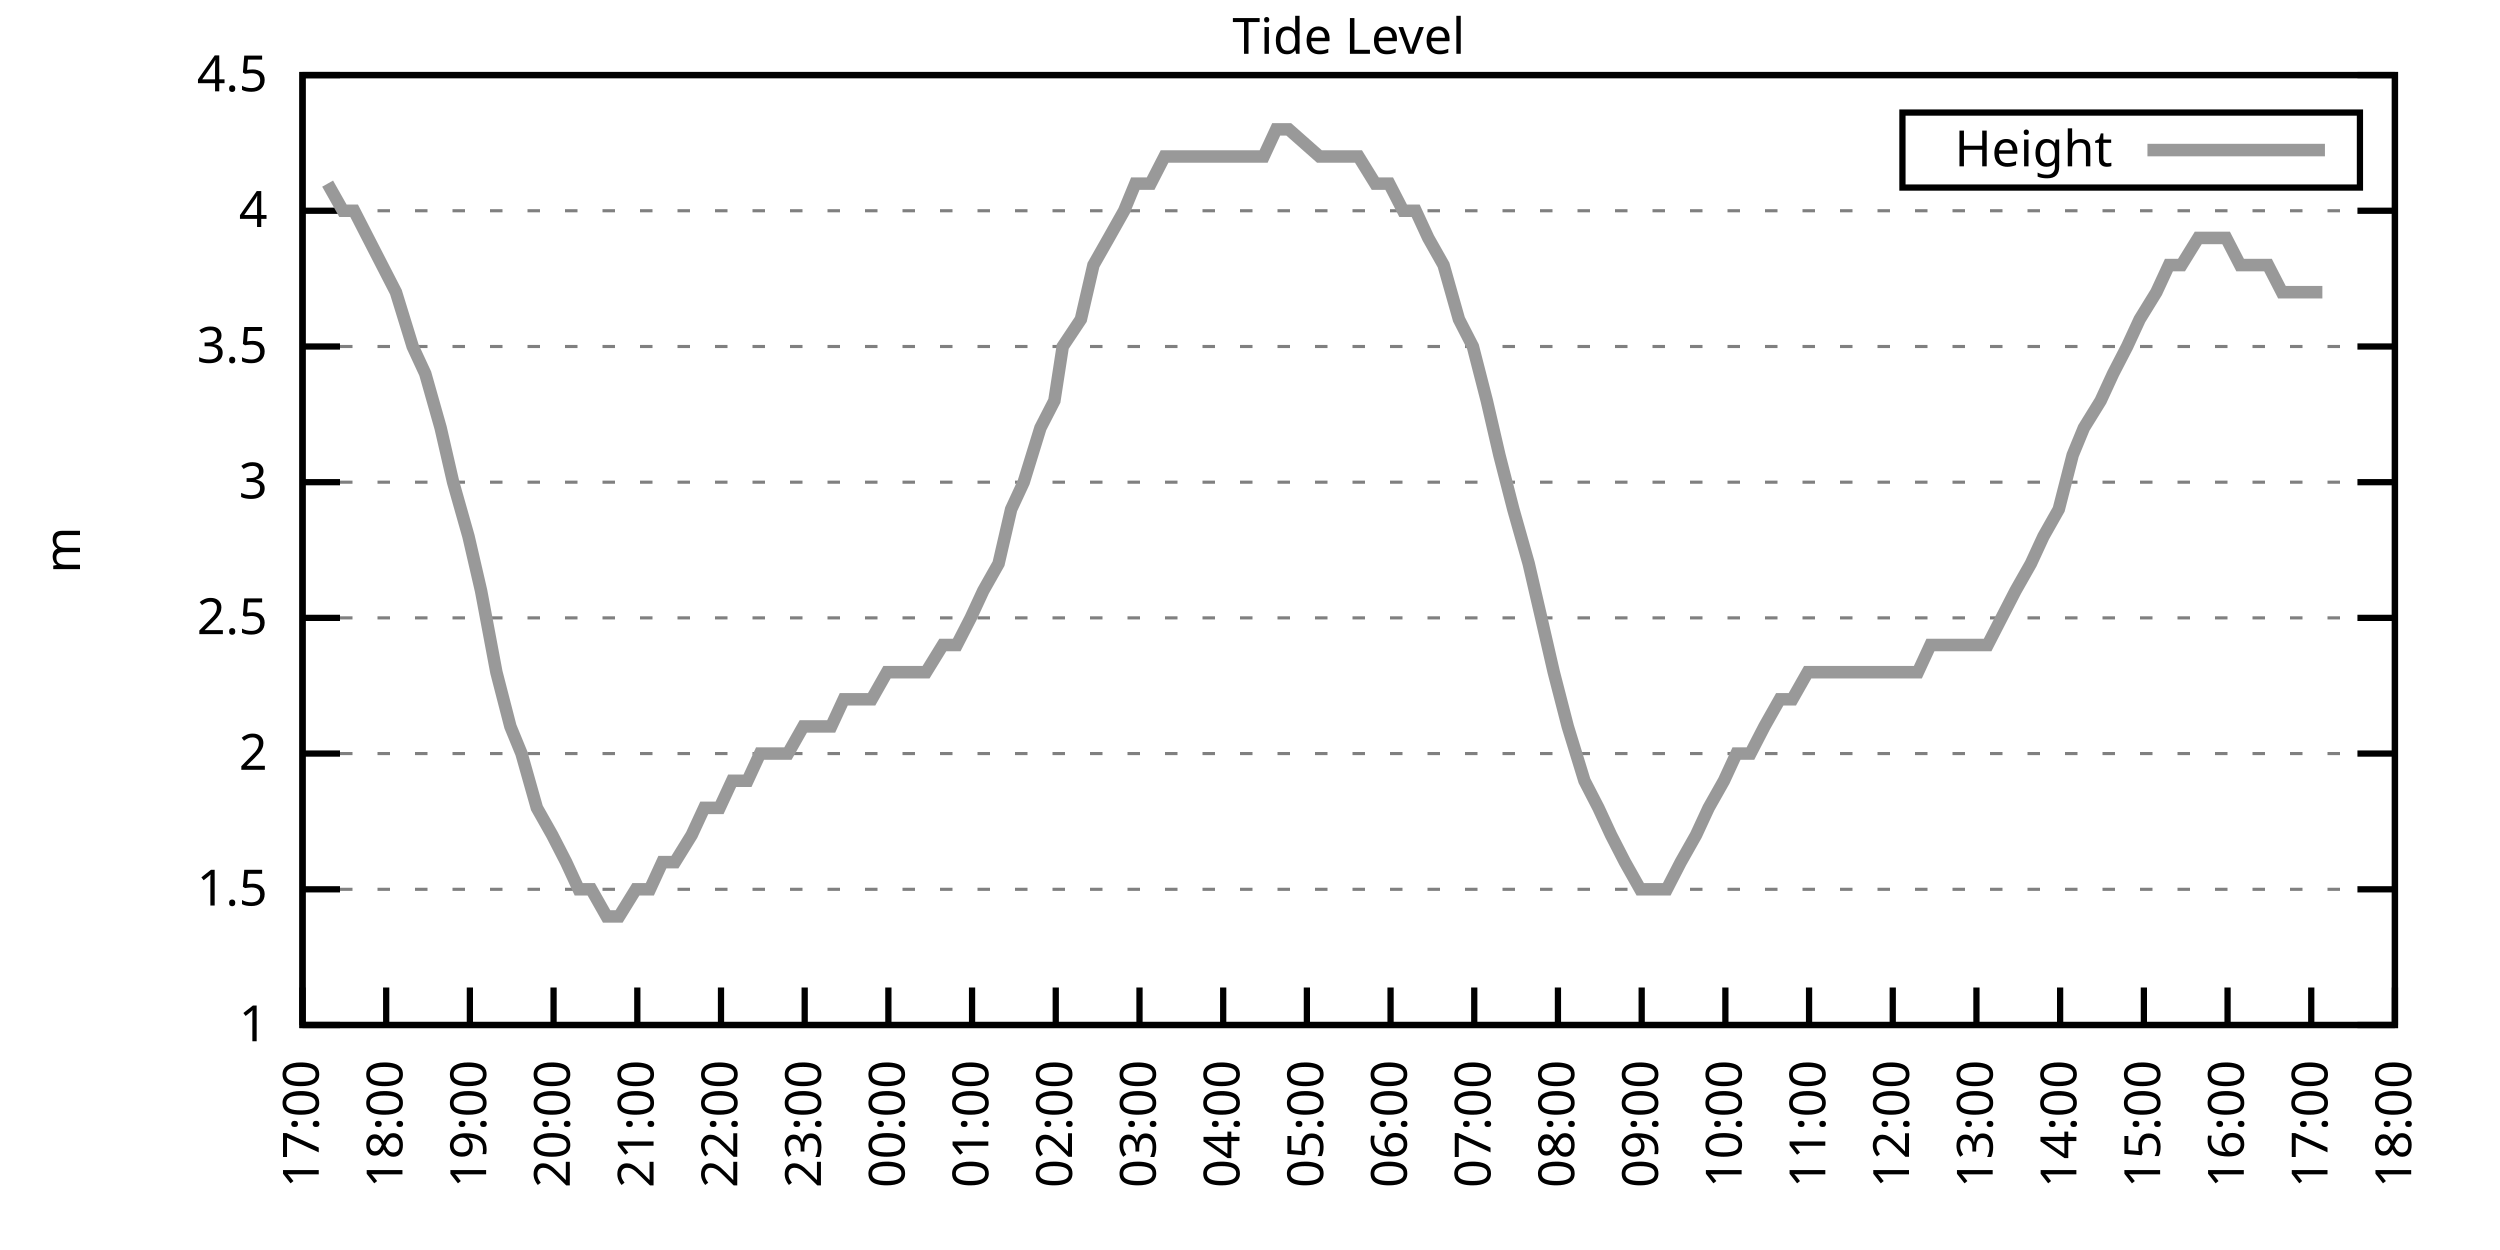
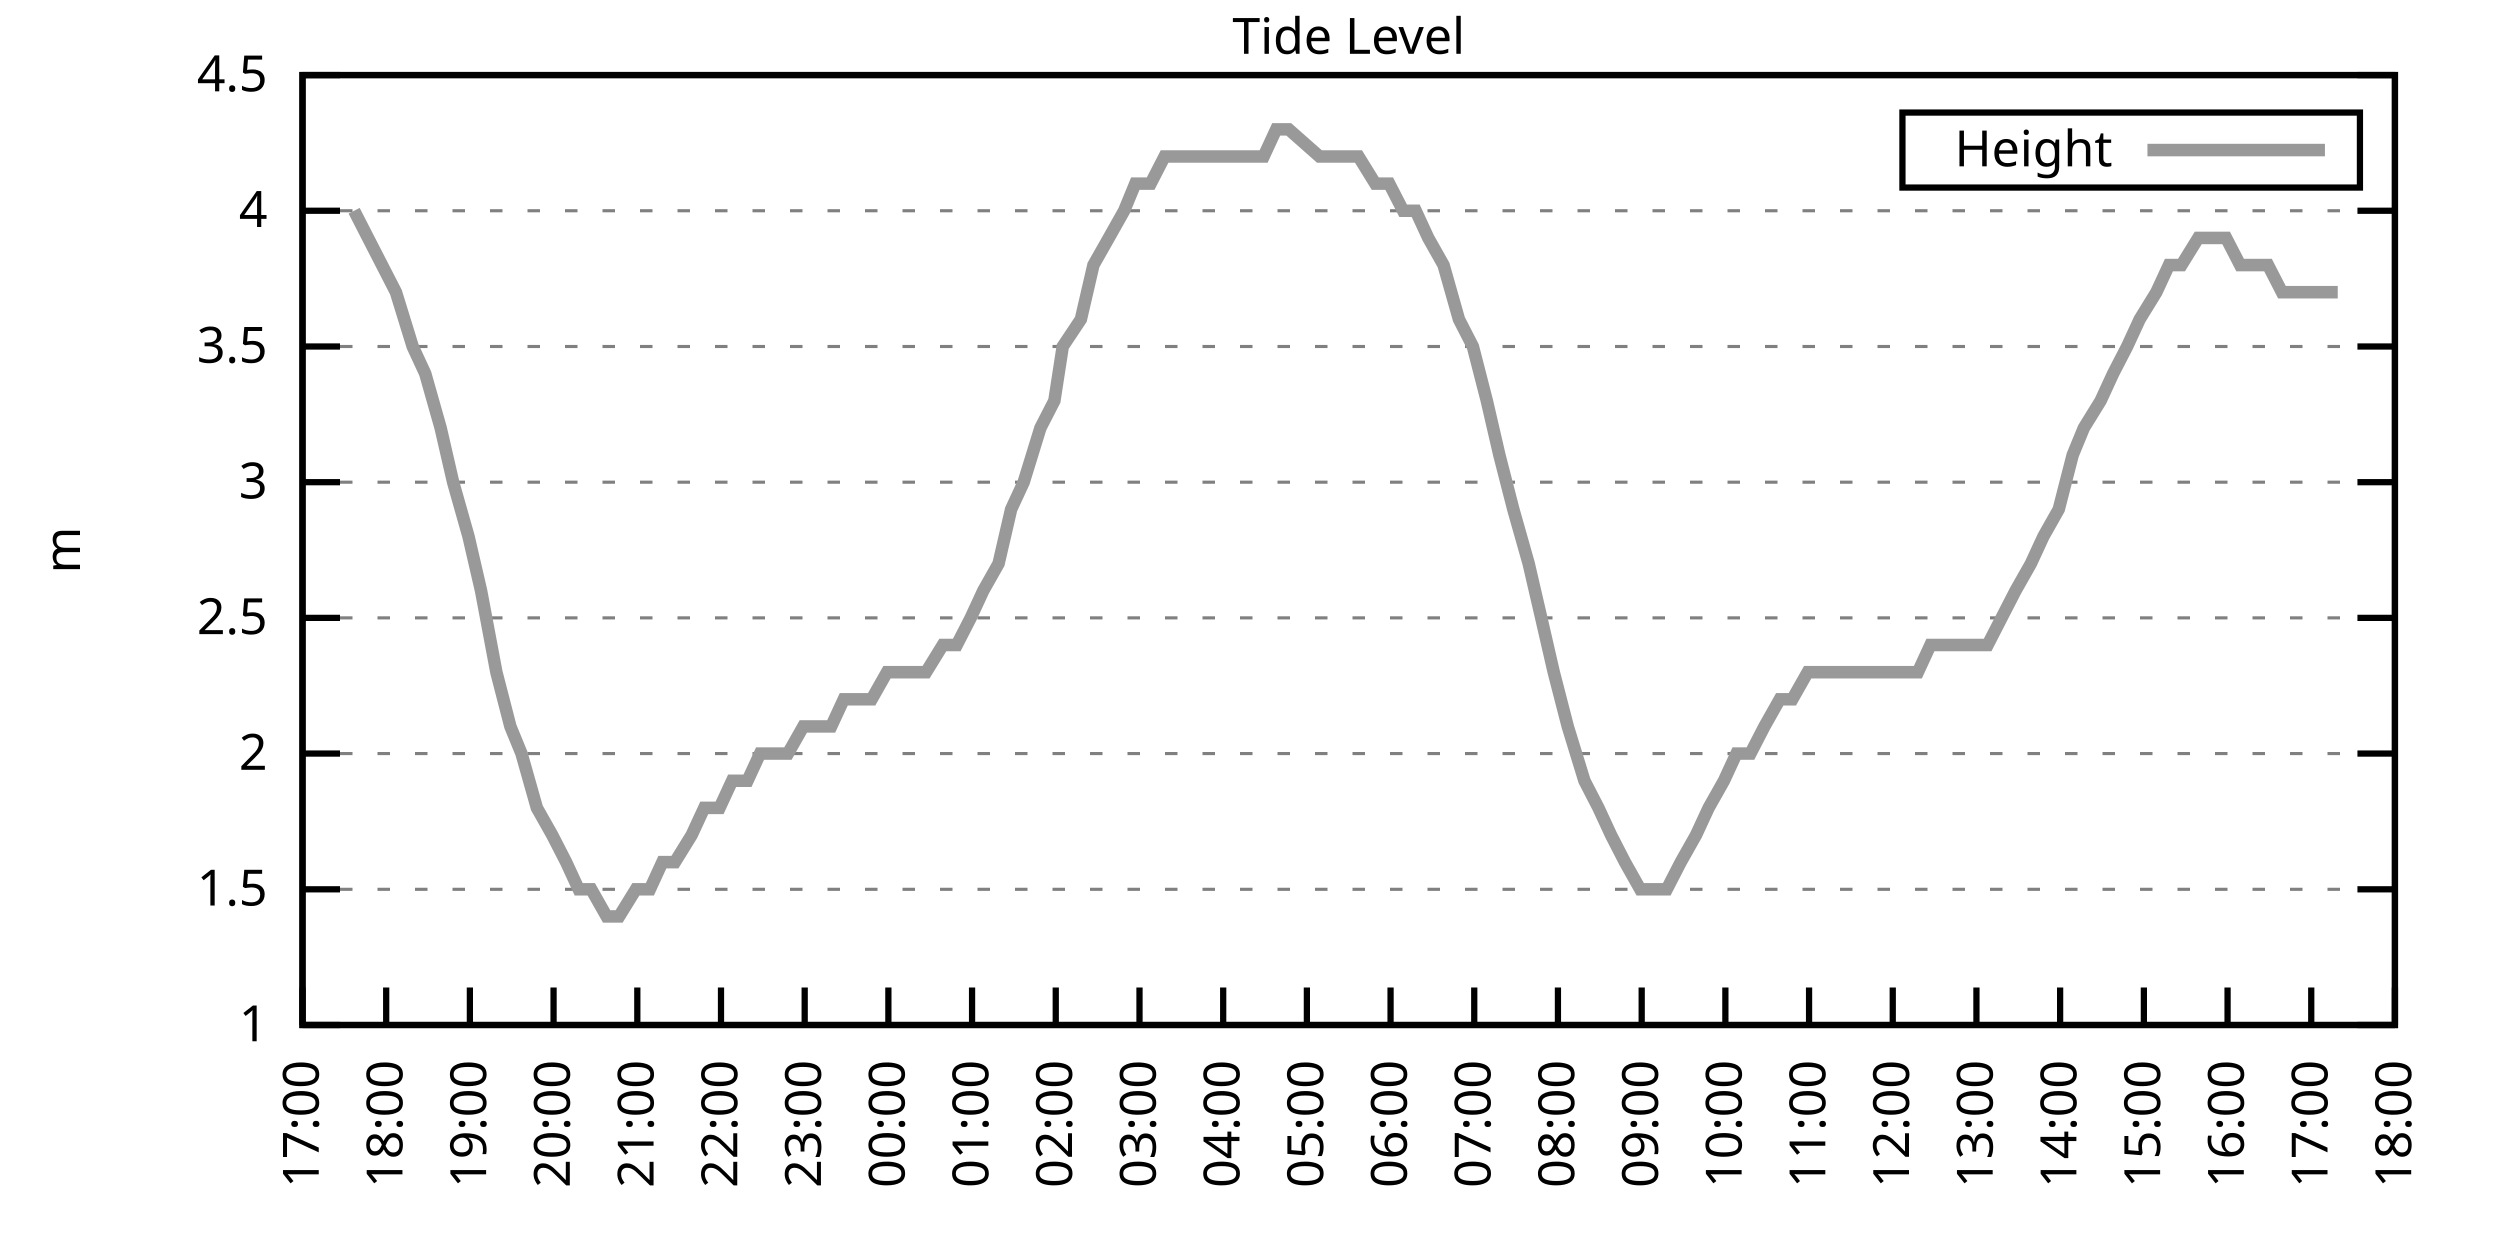
<svg xmlns="http://www.w3.org/2000/svg" xmlns:xlink="http://www.w3.org/1999/xlink" width="400" height="200" viewBox="0 0 400 200">
  <g id="gnuplot_canvas">
    <rect x="0" y="0" width="400" height="200" fill="none" />
    <defs>
      <circle id="gpDot" r="0.5" stroke-width="0.5" stroke="currentColor" />
      <path id="gpPt0" stroke-width="0.333" stroke="currentColor" d="M-1,0 h2 M0,-1 v2" />
      <path id="gpPt1" stroke-width="0.333" stroke="currentColor" d="M-1,-1 L1,1 M1,-1 L-1,1" />
      <path id="gpPt2" stroke-width="0.333" stroke="currentColor" d="M-1,0 L1,0 M0,-1 L0,1 M-1,-1 L1,1 M-1,1 L1,-1" />
      <rect id="gpPt3" stroke-width="0.333" stroke="currentColor" x="-1" y="-1" width="2" height="2" />
      <rect id="gpPt4" stroke-width="0.333" stroke="currentColor" fill="currentColor" x="-1" y="-1" width="2" height="2" />
      <circle id="gpPt5" stroke-width="0.333" stroke="currentColor" cx="0" cy="0" r="1" />
      <use xlink:href="#gpPt5" id="gpPt6" fill="currentColor" stroke="none" />
      <path id="gpPt7" stroke-width="0.333" stroke="currentColor" d="M0,-1.33 L-1.33,0.67 L1.33,0.67 z" />
      <use xlink:href="#gpPt7" id="gpPt8" fill="currentColor" stroke="none" />
      <use xlink:href="#gpPt7" id="gpPt9" stroke="currentColor" transform="rotate(180)" />
      <use xlink:href="#gpPt9" id="gpPt10" fill="currentColor" stroke="none" />
      <use xlink:href="#gpPt3" id="gpPt11" stroke="currentColor" transform="rotate(45)" />
      <use xlink:href="#gpPt11" id="gpPt12" fill="currentColor" stroke="none" />
      <path id="gpPt13" stroke-width="0.333" stroke="currentColor" d="M0,1.330 L1.265,0.411 L0.782,-1.067 L-0.782,-1.076 L-1.265,0.411 z" />
      <use xlink:href="#gpPt13" id="gpPt14" fill="currentColor" stroke="none" />
      <filter id="textbox" filterUnits="objectBoundingBox" x="0" y="0" height="1" width="1">
        <feFlood flood-color="white" flood-opacity="1" result="bgnd" />
        <feComposite in="SourceGraphic" in2="bgnd" operator="atop" />
      </filter>
      <filter id="greybox" filterUnits="objectBoundingBox" x="0" y="0" height="1" width="1">
        <feFlood flood-color="lightgrey" flood-opacity="1" result="grey" />
        <feComposite in="SourceGraphic" in2="grey" operator="atop" />
      </filter>
    </defs>
    <g fill="none" color="white" stroke="currentColor" stroke-width="1.00" stroke-linecap="butt" stroke-linejoin="miter">
</g>
    <g fill="none" color="black" stroke="currentColor" stroke-width="1.00" stroke-linecap="butt" stroke-linejoin="miter">
      <g stroke="none" shape-rendering="crispEdges">
        <polygon fill="rgb(255, 255, 255)" points="48.40,164.00 383.18,164.00 383.18,12.02 48.40,12.02 " />
      </g>
    </g>
    <g fill="none" color="black" stroke="currentColor" stroke-width="1.00" stroke-linecap="butt" stroke-linejoin="miter">
</g>
    <g fill="none" color="black" stroke="black" stroke-width="0.50" stroke-linecap="butt" stroke-linejoin="miter">
</g>
    <g fill="none" color="gray" stroke="currentColor" stroke-width="0.50" stroke-linecap="butt" stroke-linejoin="miter">
      <path stroke="gray" stroke-dasharray="2,4" class="gridline" d="M48.40,164.00 L383.19,164.00  " />
    </g>
    <g fill="none" color="gray" stroke="gray" stroke-width="1.00" stroke-linecap="butt" stroke-linejoin="miter">
</g>
    <g fill="none" color="black" stroke="currentColor" stroke-width="1.00" stroke-linecap="butt" stroke-linejoin="miter">
      <path stroke="black" d="M48.40,164.00 L54.40,164.00 M383.19,164.00 L377.19,164.00  " />
      <g transform="translate(42.80,166.60)" stroke="none" fill="black" font-family="Sans" font-size="8.00" text-anchor="end">
        <text>
          <tspan font-family="Sans"> 1</tspan>
        </text>
      </g>
    </g>
    <g fill="none" color="black" stroke="currentColor" stroke-width="1.00" stroke-linecap="butt" stroke-linejoin="miter">
</g>
    <g fill="none" color="black" stroke="black" stroke-width="0.50" stroke-linecap="butt" stroke-linejoin="miter">
</g>
    <g fill="none" color="gray" stroke="currentColor" stroke-width="0.50" stroke-linecap="butt" stroke-linejoin="miter">
      <path stroke="gray" stroke-dasharray="2,4" class="gridline" d="M48.40,142.29 L383.19,142.29  " />
    </g>
    <g fill="none" color="gray" stroke="gray" stroke-width="1.00" stroke-linecap="butt" stroke-linejoin="miter">
</g>
    <g fill="none" color="black" stroke="currentColor" stroke-width="1.00" stroke-linecap="butt" stroke-linejoin="miter">
      <path stroke="black" d="M48.40,142.29 L54.40,142.29 M383.19,142.29 L377.19,142.29  " />
      <g transform="translate(42.80,144.89)" stroke="none" fill="black" font-family="Sans" font-size="8.00" text-anchor="end">
        <text>
          <tspan font-family="Sans"> 1.5</tspan>
        </text>
      </g>
    </g>
    <g fill="none" color="black" stroke="currentColor" stroke-width="1.00" stroke-linecap="butt" stroke-linejoin="miter">
</g>
    <g fill="none" color="black" stroke="black" stroke-width="0.50" stroke-linecap="butt" stroke-linejoin="miter">
</g>
    <g fill="none" color="gray" stroke="currentColor" stroke-width="0.50" stroke-linecap="butt" stroke-linejoin="miter">
      <path stroke="gray" stroke-dasharray="2,4" class="gridline" d="M48.40,120.57 L383.19,120.57  " />
    </g>
    <g fill="none" color="gray" stroke="gray" stroke-width="1.00" stroke-linecap="butt" stroke-linejoin="miter">
</g>
    <g fill="none" color="black" stroke="currentColor" stroke-width="1.00" stroke-linecap="butt" stroke-linejoin="miter">
      <path stroke="black" d="M48.40,120.57 L54.40,120.57 M383.19,120.57 L377.19,120.57  " />
      <g transform="translate(42.80,123.17)" stroke="none" fill="black" font-family="Sans" font-size="8.00" text-anchor="end">
        <text>
          <tspan font-family="Sans"> 2</tspan>
        </text>
      </g>
    </g>
    <g fill="none" color="black" stroke="currentColor" stroke-width="1.00" stroke-linecap="butt" stroke-linejoin="miter">
</g>
    <g fill="none" color="black" stroke="black" stroke-width="0.50" stroke-linecap="butt" stroke-linejoin="miter">
</g>
    <g fill="none" color="gray" stroke="currentColor" stroke-width="0.50" stroke-linecap="butt" stroke-linejoin="miter">
      <path stroke="gray" stroke-dasharray="2,4" class="gridline" d="M48.40,98.86 L383.19,98.86  " />
    </g>
    <g fill="none" color="gray" stroke="gray" stroke-width="1.00" stroke-linecap="butt" stroke-linejoin="miter">
</g>
    <g fill="none" color="black" stroke="currentColor" stroke-width="1.00" stroke-linecap="butt" stroke-linejoin="miter">
      <path stroke="black" d="M48.40,98.86 L54.40,98.86 M383.19,98.86 L377.19,98.86  " />
      <g transform="translate(42.80,101.46)" stroke="none" fill="black" font-family="Sans" font-size="8.00" text-anchor="end">
        <text>
          <tspan font-family="Sans"> 2.5</tspan>
        </text>
      </g>
    </g>
    <g fill="none" color="black" stroke="currentColor" stroke-width="1.00" stroke-linecap="butt" stroke-linejoin="miter">
</g>
    <g fill="none" color="black" stroke="black" stroke-width="0.50" stroke-linecap="butt" stroke-linejoin="miter">
</g>
    <g fill="none" color="gray" stroke="currentColor" stroke-width="0.50" stroke-linecap="butt" stroke-linejoin="miter">
      <path stroke="gray" stroke-dasharray="2,4" class="gridline" d="M48.40,77.15 L383.19,77.15  " />
    </g>
    <g fill="none" color="gray" stroke="gray" stroke-width="1.00" stroke-linecap="butt" stroke-linejoin="miter">
</g>
    <g fill="none" color="black" stroke="currentColor" stroke-width="1.00" stroke-linecap="butt" stroke-linejoin="miter">
      <path stroke="black" d="M48.40,77.15 L54.40,77.15 M383.19,77.15 L377.19,77.15  " />
      <g transform="translate(42.80,79.75)" stroke="none" fill="black" font-family="Sans" font-size="8.00" text-anchor="end">
        <text>
          <tspan font-family="Sans"> 3</tspan>
        </text>
      </g>
    </g>
    <g fill="none" color="black" stroke="currentColor" stroke-width="1.00" stroke-linecap="butt" stroke-linejoin="miter">
</g>
    <g fill="none" color="black" stroke="black" stroke-width="0.50" stroke-linecap="butt" stroke-linejoin="miter">
</g>
    <g fill="none" color="gray" stroke="currentColor" stroke-width="0.50" stroke-linecap="butt" stroke-linejoin="miter">
      <path stroke="gray" stroke-dasharray="2,4" class="gridline" d="M48.40,55.44 L383.19,55.44  " />
    </g>
    <g fill="none" color="gray" stroke="gray" stroke-width="1.00" stroke-linecap="butt" stroke-linejoin="miter">
</g>
    <g fill="none" color="black" stroke="currentColor" stroke-width="1.00" stroke-linecap="butt" stroke-linejoin="miter">
      <path stroke="black" d="M48.40,55.44 L54.40,55.44 M383.19,55.44 L377.19,55.44  " />
      <g transform="translate(42.80,58.04)" stroke="none" fill="black" font-family="Sans" font-size="8.00" text-anchor="end">
        <text>
          <tspan font-family="Sans"> 3.5</tspan>
        </text>
      </g>
    </g>
    <g fill="none" color="black" stroke="currentColor" stroke-width="1.00" stroke-linecap="butt" stroke-linejoin="miter">
</g>
    <g fill="none" color="black" stroke="black" stroke-width="0.50" stroke-linecap="butt" stroke-linejoin="miter">
</g>
    <g fill="none" color="gray" stroke="currentColor" stroke-width="0.50" stroke-linecap="butt" stroke-linejoin="miter">
      <path stroke="gray" stroke-dasharray="2,4" class="gridline" d="M48.40,33.72 L383.19,33.72  " />
    </g>
    <g fill="none" color="gray" stroke="gray" stroke-width="1.00" stroke-linecap="butt" stroke-linejoin="miter">
</g>
    <g fill="none" color="black" stroke="currentColor" stroke-width="1.00" stroke-linecap="butt" stroke-linejoin="miter">
      <path stroke="black" d="M48.40,33.72 L54.40,33.72 M383.19,33.72 L377.19,33.72  " />
      <g transform="translate(42.80,36.32)" stroke="none" fill="black" font-family="Sans" font-size="8.00" text-anchor="end">
        <text>
          <tspan font-family="Sans"> 4</tspan>
        </text>
      </g>
    </g>
    <g fill="none" color="black" stroke="currentColor" stroke-width="1.00" stroke-linecap="butt" stroke-linejoin="miter">
</g>
    <g fill="none" color="black" stroke="black" stroke-width="0.50" stroke-linecap="butt" stroke-linejoin="miter">
</g>
    <g fill="none" color="gray" stroke="currentColor" stroke-width="0.50" stroke-linecap="butt" stroke-linejoin="miter">
      <path stroke="gray" stroke-dasharray="2,4" class="gridline" d="M48.40,12.01 L383.19,12.01  " />
    </g>
    <g fill="none" color="gray" stroke="gray" stroke-width="1.00" stroke-linecap="butt" stroke-linejoin="miter">
</g>
    <g fill="none" color="black" stroke="currentColor" stroke-width="1.00" stroke-linecap="butt" stroke-linejoin="miter">
      <path stroke="black" d="M48.40,12.01 L54.40,12.01 M383.19,12.01 L377.19,12.01  " />
      <g transform="translate(42.80,14.61)" stroke="none" fill="black" font-family="Sans" font-size="8.00" text-anchor="end">
        <text>
          <tspan font-family="Sans"> 4.5</tspan>
        </text>
      </g>
    </g>
    <g fill="none" color="black" stroke="currentColor" stroke-width="1.00" stroke-linecap="butt" stroke-linejoin="miter">
      <path stroke="black" d="M48.40,164.00 L48.40,158.00  " />
      <g transform="translate(51.00,169.60) rotate(270.00)" stroke="none" fill="black" font-family="Sans" font-size="8.00" text-anchor="end">
        <text>
          <tspan font-family="Sans">17:00</tspan>
        </text>
      </g>
    </g>
    <g fill="none" color="black" stroke="currentColor" stroke-width="1.00" stroke-linecap="butt" stroke-linejoin="miter">
      <path stroke="black" d="M61.79,164.00 L61.79,158.00  " />
      <g transform="translate(64.39,169.60) rotate(270.00)" stroke="none" fill="black" font-family="Sans" font-size="8.00" text-anchor="end">
        <text>
          <tspan font-family="Sans">18:00</tspan>
        </text>
      </g>
    </g>
    <g fill="none" color="black" stroke="currentColor" stroke-width="1.00" stroke-linecap="butt" stroke-linejoin="miter">
      <path stroke="black" d="M75.18,164.00 L75.18,158.00  " />
      <g transform="translate(77.78,169.60) rotate(270.00)" stroke="none" fill="black" font-family="Sans" font-size="8.00" text-anchor="end">
        <text>
          <tspan font-family="Sans">19:00</tspan>
        </text>
      </g>
    </g>
    <g fill="none" color="black" stroke="currentColor" stroke-width="1.00" stroke-linecap="butt" stroke-linejoin="miter">
      <path stroke="black" d="M88.57,164.00 L88.57,158.00  " />
      <g transform="translate(91.17,169.60) rotate(270.00)" stroke="none" fill="black" font-family="Sans" font-size="8.00" text-anchor="end">
        <text>
          <tspan font-family="Sans">20:00</tspan>
        </text>
      </g>
    </g>
    <g fill="none" color="black" stroke="currentColor" stroke-width="1.00" stroke-linecap="butt" stroke-linejoin="miter">
      <path stroke="black" d="M101.97,164.00 L101.97,158.00  " />
      <g transform="translate(104.57,169.60) rotate(270.00)" stroke="none" fill="black" font-family="Sans" font-size="8.00" text-anchor="end">
        <text>
          <tspan font-family="Sans">21:00</tspan>
        </text>
      </g>
    </g>
    <g fill="none" color="black" stroke="currentColor" stroke-width="1.00" stroke-linecap="butt" stroke-linejoin="miter">
      <path stroke="black" d="M115.36,164.00 L115.36,158.00  " />
      <g transform="translate(117.96,169.60) rotate(270.00)" stroke="none" fill="black" font-family="Sans" font-size="8.00" text-anchor="end">
        <text>
          <tspan font-family="Sans">22:00</tspan>
        </text>
      </g>
    </g>
    <g fill="none" color="black" stroke="currentColor" stroke-width="1.00" stroke-linecap="butt" stroke-linejoin="miter">
      <path stroke="black" d="M128.75,164.00 L128.75,158.00  " />
      <g transform="translate(131.35,169.60) rotate(270.00)" stroke="none" fill="black" font-family="Sans" font-size="8.00" text-anchor="end">
        <text>
          <tspan font-family="Sans">23:00</tspan>
        </text>
      </g>
    </g>
    <g fill="none" color="black" stroke="currentColor" stroke-width="1.00" stroke-linecap="butt" stroke-linejoin="miter">
      <path stroke="black" d="M142.14,164.00 L142.14,158.00  " />
      <g transform="translate(144.74,169.60) rotate(270.00)" stroke="none" fill="black" font-family="Sans" font-size="8.00" text-anchor="end">
        <text>
          <tspan font-family="Sans">00:00</tspan>
        </text>
      </g>
    </g>
    <g fill="none" color="black" stroke="currentColor" stroke-width="1.00" stroke-linecap="butt" stroke-linejoin="miter">
      <path stroke="black" d="M155.53,164.00 L155.53,158.00  " />
      <g transform="translate(158.13,169.60) rotate(270.00)" stroke="none" fill="black" font-family="Sans" font-size="8.00" text-anchor="end">
        <text>
          <tspan font-family="Sans">01:00</tspan>
        </text>
      </g>
    </g>
    <g fill="none" color="black" stroke="currentColor" stroke-width="1.00" stroke-linecap="butt" stroke-linejoin="miter">
      <path stroke="black" d="M168.92,164.00 L168.92,158.00  " />
      <g transform="translate(171.52,169.60) rotate(270.00)" stroke="none" fill="black" font-family="Sans" font-size="8.00" text-anchor="end">
        <text>
          <tspan font-family="Sans">02:00</tspan>
        </text>
      </g>
    </g>
    <g fill="none" color="black" stroke="currentColor" stroke-width="1.00" stroke-linecap="butt" stroke-linejoin="miter">
      <path stroke="black" d="M182.32,164.00 L182.32,158.00  " />
      <g transform="translate(184.92,169.60) rotate(270.00)" stroke="none" fill="black" font-family="Sans" font-size="8.00" text-anchor="end">
        <text>
          <tspan font-family="Sans">03:00</tspan>
        </text>
      </g>
    </g>
    <g fill="none" color="black" stroke="currentColor" stroke-width="1.00" stroke-linecap="butt" stroke-linejoin="miter">
      <path stroke="black" d="M195.71,164.00 L195.71,158.00  " />
      <g transform="translate(198.31,169.60) rotate(270.00)" stroke="none" fill="black" font-family="Sans" font-size="8.00" text-anchor="end">
        <text>
          <tspan font-family="Sans">04:00</tspan>
        </text>
      </g>
    </g>
    <g fill="none" color="black" stroke="currentColor" stroke-width="1.00" stroke-linecap="butt" stroke-linejoin="miter">
      <path stroke="black" d="M209.10,164.00 L209.10,158.00  " />
      <g transform="translate(211.70,169.60) rotate(270.00)" stroke="none" fill="black" font-family="Sans" font-size="8.00" text-anchor="end">
        <text>
          <tspan font-family="Sans">05:00</tspan>
        </text>
      </g>
    </g>
    <g fill="none" color="black" stroke="currentColor" stroke-width="1.00" stroke-linecap="butt" stroke-linejoin="miter">
      <path stroke="black" d="M222.49,164.00 L222.49,158.00  " />
      <g transform="translate(225.09,169.60) rotate(270.00)" stroke="none" fill="black" font-family="Sans" font-size="8.00" text-anchor="end">
        <text>
          <tspan font-family="Sans">06:00</tspan>
        </text>
      </g>
    </g>
    <g fill="none" color="black" stroke="currentColor" stroke-width="1.00" stroke-linecap="butt" stroke-linejoin="miter">
      <path stroke="black" d="M235.88,164.00 L235.88,158.00  " />
      <g transform="translate(238.48,169.60) rotate(270.00)" stroke="none" fill="black" font-family="Sans" font-size="8.00" text-anchor="end">
        <text>
          <tspan font-family="Sans">07:00</tspan>
        </text>
      </g>
    </g>
    <g fill="none" color="black" stroke="currentColor" stroke-width="1.00" stroke-linecap="butt" stroke-linejoin="miter">
      <path stroke="black" d="M249.27,164.00 L249.27,158.00  " />
      <g transform="translate(251.87,169.60) rotate(270.00)" stroke="none" fill="black" font-family="Sans" font-size="8.00" text-anchor="end">
        <text>
          <tspan font-family="Sans">08:00</tspan>
        </text>
      </g>
    </g>
    <g fill="none" color="black" stroke="currentColor" stroke-width="1.00" stroke-linecap="butt" stroke-linejoin="miter">
      <path stroke="black" d="M262.67,164.00 L262.67,158.00  " />
      <g transform="translate(265.27,169.60) rotate(270.00)" stroke="none" fill="black" font-family="Sans" font-size="8.00" text-anchor="end">
        <text>
          <tspan font-family="Sans">09:00</tspan>
        </text>
      </g>
    </g>
    <g fill="none" color="black" stroke="currentColor" stroke-width="1.00" stroke-linecap="butt" stroke-linejoin="miter">
      <path stroke="black" d="M276.06,164.00 L276.06,158.00  " />
      <g transform="translate(278.66,169.60) rotate(270.00)" stroke="none" fill="black" font-family="Sans" font-size="8.00" text-anchor="end">
        <text>
          <tspan font-family="Sans">10:00</tspan>
        </text>
      </g>
    </g>
    <g fill="none" color="black" stroke="currentColor" stroke-width="1.00" stroke-linecap="butt" stroke-linejoin="miter">
      <path stroke="black" d="M289.45,164.00 L289.45,158.00  " />
      <g transform="translate(292.05,169.60) rotate(270.00)" stroke="none" fill="black" font-family="Sans" font-size="8.00" text-anchor="end">
        <text>
          <tspan font-family="Sans">11:00</tspan>
        </text>
      </g>
    </g>
    <g fill="none" color="black" stroke="currentColor" stroke-width="1.00" stroke-linecap="butt" stroke-linejoin="miter">
      <path stroke="black" d="M302.84,164.00 L302.84,158.00  " />
      <g transform="translate(305.44,169.60) rotate(270.00)" stroke="none" fill="black" font-family="Sans" font-size="8.00" text-anchor="end">
        <text>
          <tspan font-family="Sans">12:00</tspan>
        </text>
      </g>
    </g>
    <g fill="none" color="black" stroke="currentColor" stroke-width="1.00" stroke-linecap="butt" stroke-linejoin="miter">
      <path stroke="black" d="M316.23,164.00 L316.23,158.00  " />
      <g transform="translate(318.83,169.60) rotate(270.00)" stroke="none" fill="black" font-family="Sans" font-size="8.00" text-anchor="end">
        <text>
          <tspan font-family="Sans">13:00</tspan>
        </text>
      </g>
    </g>
    <g fill="none" color="black" stroke="currentColor" stroke-width="1.00" stroke-linecap="butt" stroke-linejoin="miter">
      <path stroke="black" d="M329.62,164.00 L329.62,158.00  " />
      <g transform="translate(332.22,169.60) rotate(270.00)" stroke="none" fill="black" font-family="Sans" font-size="8.00" text-anchor="end">
        <text>
          <tspan font-family="Sans">14:00</tspan>
        </text>
      </g>
    </g>
    <g fill="none" color="black" stroke="currentColor" stroke-width="1.00" stroke-linecap="butt" stroke-linejoin="miter">
      <path stroke="black" d="M343.02,164.00 L343.02,158.00  " />
      <g transform="translate(345.62,169.60) rotate(270.00)" stroke="none" fill="black" font-family="Sans" font-size="8.00" text-anchor="end">
        <text>
          <tspan font-family="Sans">15:00</tspan>
        </text>
      </g>
    </g>
    <g fill="none" color="black" stroke="currentColor" stroke-width="1.00" stroke-linecap="butt" stroke-linejoin="miter">
      <path stroke="black" d="M356.41,164.00 L356.41,158.00  " />
      <g transform="translate(359.01,169.60) rotate(270.00)" stroke="none" fill="black" font-family="Sans" font-size="8.00" text-anchor="end">
        <text>
          <tspan font-family="Sans">16:00</tspan>
        </text>
      </g>
    </g>
    <g fill="none" color="black" stroke="currentColor" stroke-width="1.00" stroke-linecap="butt" stroke-linejoin="miter">
      <path stroke="black" d="M369.80,164.00 L369.80,158.00  " />
      <g transform="translate(372.40,169.60) rotate(270.00)" stroke="none" fill="black" font-family="Sans" font-size="8.00" text-anchor="end">
        <text>
          <tspan font-family="Sans">17:00</tspan>
        </text>
      </g>
    </g>
    <g fill="none" color="black" stroke="currentColor" stroke-width="1.00" stroke-linecap="butt" stroke-linejoin="miter">
      <path stroke="black" d="M383.19,164.00 L383.19,158.00  " />
      <g transform="translate(385.79,169.60) rotate(270.00)" stroke="none" fill="black" font-family="Sans" font-size="8.00" text-anchor="end">
        <text>
          <tspan font-family="Sans">18:00</tspan>
        </text>
      </g>
    </g>
    <g fill="none" color="black" stroke="currentColor" stroke-width="1.00" stroke-linecap="butt" stroke-linejoin="miter">
</g>
    <g fill="none" color="black" stroke="currentColor" stroke-width="1.00" stroke-linecap="butt" stroke-linejoin="miter">
      <path stroke="black" d="M48.40,12.01 L48.40,164.00 L383.19,164.00 L383.19,12.01 L48.40,12.01 Z  " />
    </g>
    <g fill="none" color="black" stroke="currentColor" stroke-width="1.00" stroke-linecap="butt" stroke-linejoin="miter">
</g>
    <g fill="none" color="black" stroke="currentColor" stroke-width="1.00" stroke-linecap="butt" stroke-linejoin="miter">
      <path stroke="black" d="M304.39,30.01 L304.39,18.01 L377.59,18.01 L377.59,30.01 L304.39,30.01 Z  " />
    </g>
    <g id="Tide_level_plot_1">
      <g fill="none" color="white" stroke="black" stroke-width="2.00" stroke-linecap="butt" stroke-linejoin="miter">
</g>
      <g fill="none" color="black" stroke="currentColor" stroke-width="2.00" stroke-linecap="butt" stroke-linejoin="miter">
        <g transform="translate(337.99,26.61)" stroke="none" fill="black" font-family="Sans" font-size="8.00" text-anchor="end">
          <text>
            <tspan font-family="Sans">Height</tspan>
          </text>
        </g>
      </g>
      <g fill="none" color="black" stroke="currentColor" stroke-width="2.00" stroke-linecap="butt" stroke-linejoin="miter">
-         <path stroke="rgb(153, 153, 153)" d="M343.59,24.01 L371.99,24.01 M52.42,29.38 L54.87,33.72 L56.66,33.72 L58.89,38.07 L63.35,46.75 L66.03,55.44   L68.04,59.78 L70.50,68.46 L72.50,77.15 L74.96,85.83 L76.97,94.52 L79.42,107.55 L81.66,116.23 L83.44,120.57   L85.90,129.26 L88.35,133.60 L90.58,137.94 L92.59,142.29 L94.60,142.29 L97.06,146.63 L99.06,146.63 L101.74,142.29   L103.98,142.29 L105.98,137.94 L107.99,137.94 L110.67,133.60 L112.68,129.26 L115.13,129.26 L117.14,124.92 L119.60,124.92   L121.61,120.57 L124.06,120.57 L126.07,120.57 L128.53,116.23 L130.31,116.23 L132.99,116.23 L135.00,111.89 L137.45,111.89   L139.46,111.89 L141.92,107.55 L144.15,107.55 L146.38,107.55 L148.17,107.55 L150.85,103.20 L153.08,103.20 L155.31,98.86   L157.32,94.52 L159.77,90.18 L161.78,81.49 L163.79,77.15 L166.47,68.46 L168.70,64.12 L170.04,55.44 L172.94,51.09   L174.95,42.41 L177.41,38.07 L179.86,33.72 L181.65,29.38 L184.10,29.38 L186.33,25.04 L188.57,25.04 L190.80,25.04   L193.03,25.04 L195.26,25.04 L197.72,25.04 L199.73,25.04 L202.18,25.04 L204.19,20.70 L206.20,20.70 L211.11,25.04   L213.34,25.04 L215.35,25.04 L217.36,25.04 L220.04,29.38 L222.27,29.38 L224.50,33.72 L226.51,33.72 L228.52,38.07   L230.97,42.41 L233.43,51.09 L235.66,55.44 L237.89,64.12 L239.90,72.81 L242.13,81.49 L244.59,90.18 L246.60,98.86   L248.60,107.55 L250.84,116.23 L253.51,124.92 L255.75,129.26 L257.76,133.60 L259.99,137.94 L262.44,142.29 L264.23,142.29   L266.68,142.29 L268.92,137.94 L271.37,133.60 L273.38,129.26 L275.83,124.92 L277.84,120.57 L280.07,120.57 L282.31,116.23   L284.76,111.89 L286.77,111.89 L289.23,107.55 L291.46,107.55 L293.47,107.55 L295.92,107.55 L297.93,107.55 L300.39,107.55   L302.39,107.55 L304.85,107.55 L306.86,107.55 L308.87,103.20 L311.54,103.20 L313.78,103.20 L316.01,103.20 L318.02,103.20   L320.25,98.86 L322.48,94.52 L324.94,90.18 L326.95,85.83 L329.40,81.49 L331.63,72.81 L333.42,68.46 L336.10,64.12   L338.10,59.78 L340.34,55.44 L342.35,51.09 L345.02,46.75 L347.03,42.41 L349.04,42.41 L351.72,38.07 L353.95,38.07   L356.18,38.07 L358.42,42.41 L360.42,42.41 L362.88,42.41 L365.11,46.75 L367.34,46.75 L369.58,46.75 L371.58,46.75    " />
+         <path stroke="rgb(153, 153, 153)" d="M343.59,24.01 L371.99,24.01 M56.66,33.72 L58.89,38.07 L63.35,46.75 L66.03,55.44 L68.04,59.78 L70.50,68.46   L72.50,77.15 L74.96,85.83 L76.97,94.52 L79.42,107.55 L81.66,116.23 L83.44,120.57 L85.90,129.26 L88.35,133.60   L90.58,137.94 L92.59,142.29 L94.60,142.29 L97.06,146.63 L99.06,146.63 L101.74,142.29 L103.98,142.29 L105.98,137.94   L107.99,137.94 L110.67,133.60 L112.68,129.26 L115.13,129.26 L117.14,124.92 L119.60,124.92 L121.61,120.57 L124.06,120.57   L126.07,120.57 L128.53,116.23 L130.31,116.23 L132.99,116.23 L135.00,111.89 L137.45,111.89 L139.46,111.89 L141.92,107.55   L144.15,107.55 L146.38,107.55 L148.17,107.55 L150.85,103.20 L153.08,103.20 L155.31,98.86 L157.32,94.52 L159.77,90.18   L161.78,81.49 L163.79,77.15 L166.47,68.46 L168.70,64.12 L170.04,55.44 L172.94,51.09 L174.95,42.41 L177.41,38.07   L179.86,33.72 L181.65,29.38 L184.10,29.38 L186.33,25.04 L188.57,25.04 L190.80,25.04 L193.03,25.04 L195.26,25.04   L197.72,25.04 L199.73,25.04 L202.18,25.04 L204.19,20.70 L206.20,20.70 L211.11,25.04 L213.34,25.04 L215.35,25.04   L217.36,25.04 L220.04,29.38 L222.27,29.38 L224.50,33.72 L226.51,33.72 L228.52,38.07 L230.97,42.41 L233.43,51.09   L235.66,55.44 L237.89,64.12 L239.90,72.81 L242.13,81.49 L244.59,90.18 L246.60,98.86 L248.60,107.55 L250.84,116.23   L253.51,124.92 L255.75,129.26 L257.76,133.60 L259.99,137.94 L262.44,142.29 L264.23,142.29 L266.68,142.29 L268.92,137.94   L271.37,133.60 L273.38,129.26 L275.83,124.92 L277.84,120.57 L280.07,120.57 L282.31,116.23 L284.76,111.89 L286.77,111.89   L289.23,107.55 L291.46,107.55 L293.47,107.55 L295.92,107.55 L297.93,107.55 L300.39,107.55 L302.39,107.55 L304.85,107.55   L306.86,107.55 L308.87,103.20 L311.54,103.20 L313.78,103.20 L316.01,103.20 L318.02,103.20 L320.25,98.86 L322.48,94.52   L324.94,90.18 L326.95,85.83 L329.40,81.49 L331.63,72.81 L333.42,68.46 L336.10,64.12 L338.10,59.78 L340.34,55.44   L342.35,51.09 L345.02,46.75 L347.03,42.41 L349.04,42.41 L351.72,38.07 L353.95,38.07 L356.18,38.07 L358.42,42.41   L360.42,42.41 L362.88,42.41 L365.11,46.75 L367.34,46.75 L369.58,46.75 L371.58,46.75 L374.04,46.75  " />
      </g>
    </g>
    <g fill="none" color="black" stroke="currentColor" stroke-width="2.00" stroke-linecap="butt" stroke-linejoin="miter">
</g>
    <g fill="none" color="black" stroke="black" stroke-width="1.00" stroke-linecap="butt" stroke-linejoin="miter">
</g>
    <g fill="none" color="black" stroke="currentColor" stroke-width="1.00" stroke-linecap="butt" stroke-linejoin="miter">
      <path stroke="black" d="M48.40,12.01 L48.40,164.00 L383.19,164.00 L383.19,12.01 L48.40,12.01 Z  " />
      <g transform="translate(12.80,88.01) rotate(270.00)" stroke="none" fill="black" font-family="Sans" font-size="8.00" text-anchor="middle">
        <text>
          <tspan font-family="Sans">m</tspan>
        </text>
      </g>
    </g>
    <g fill="none" color="black" stroke="currentColor" stroke-width="1.00" stroke-linecap="butt" stroke-linejoin="miter">
</g>
    <g fill="none" color="black" stroke="currentColor" stroke-width="1.00" stroke-linecap="butt" stroke-linejoin="miter">
      <g transform="translate(215.79,8.61)" stroke="none" fill="black" font-family="Sans" font-size="8.00" text-anchor="middle">
        <text>
          <tspan font-family="Sans">Tide Level</tspan>
        </text>
      </g>
    </g>
    <g fill="none" color="black" stroke="currentColor" stroke-width="1.00" stroke-linecap="butt" stroke-linejoin="miter">
</g>
  </g>
</svg>
